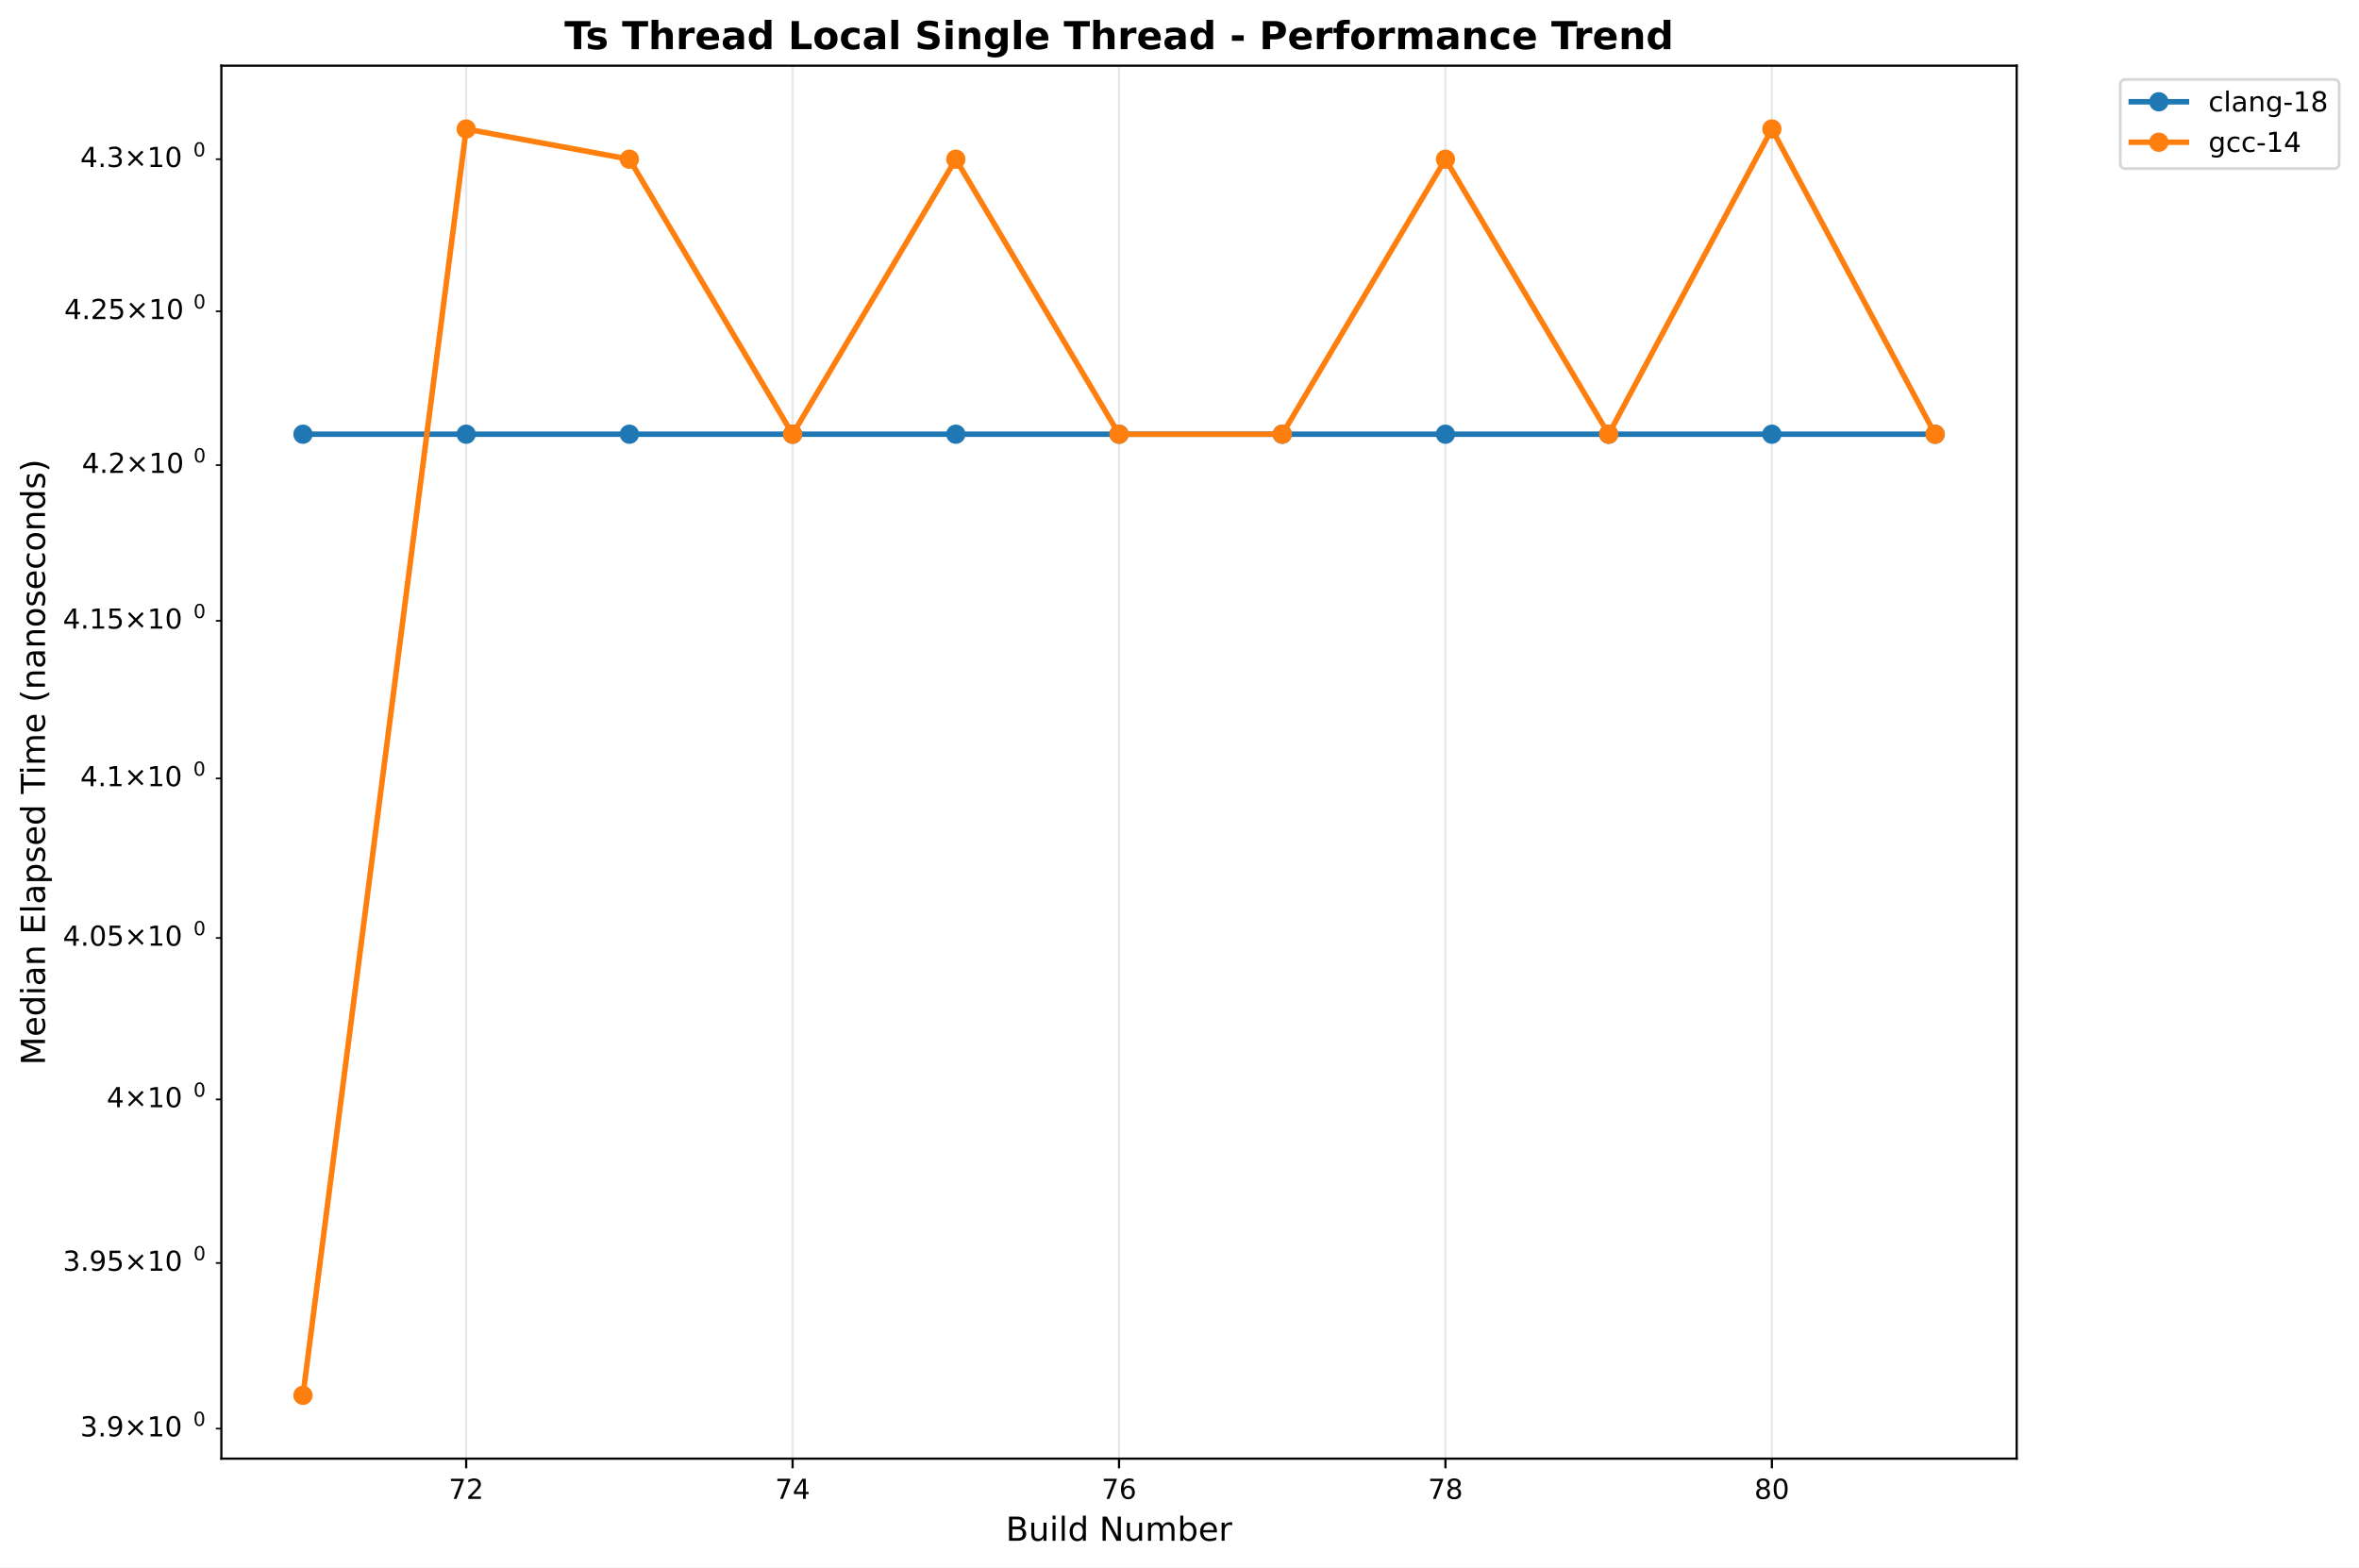
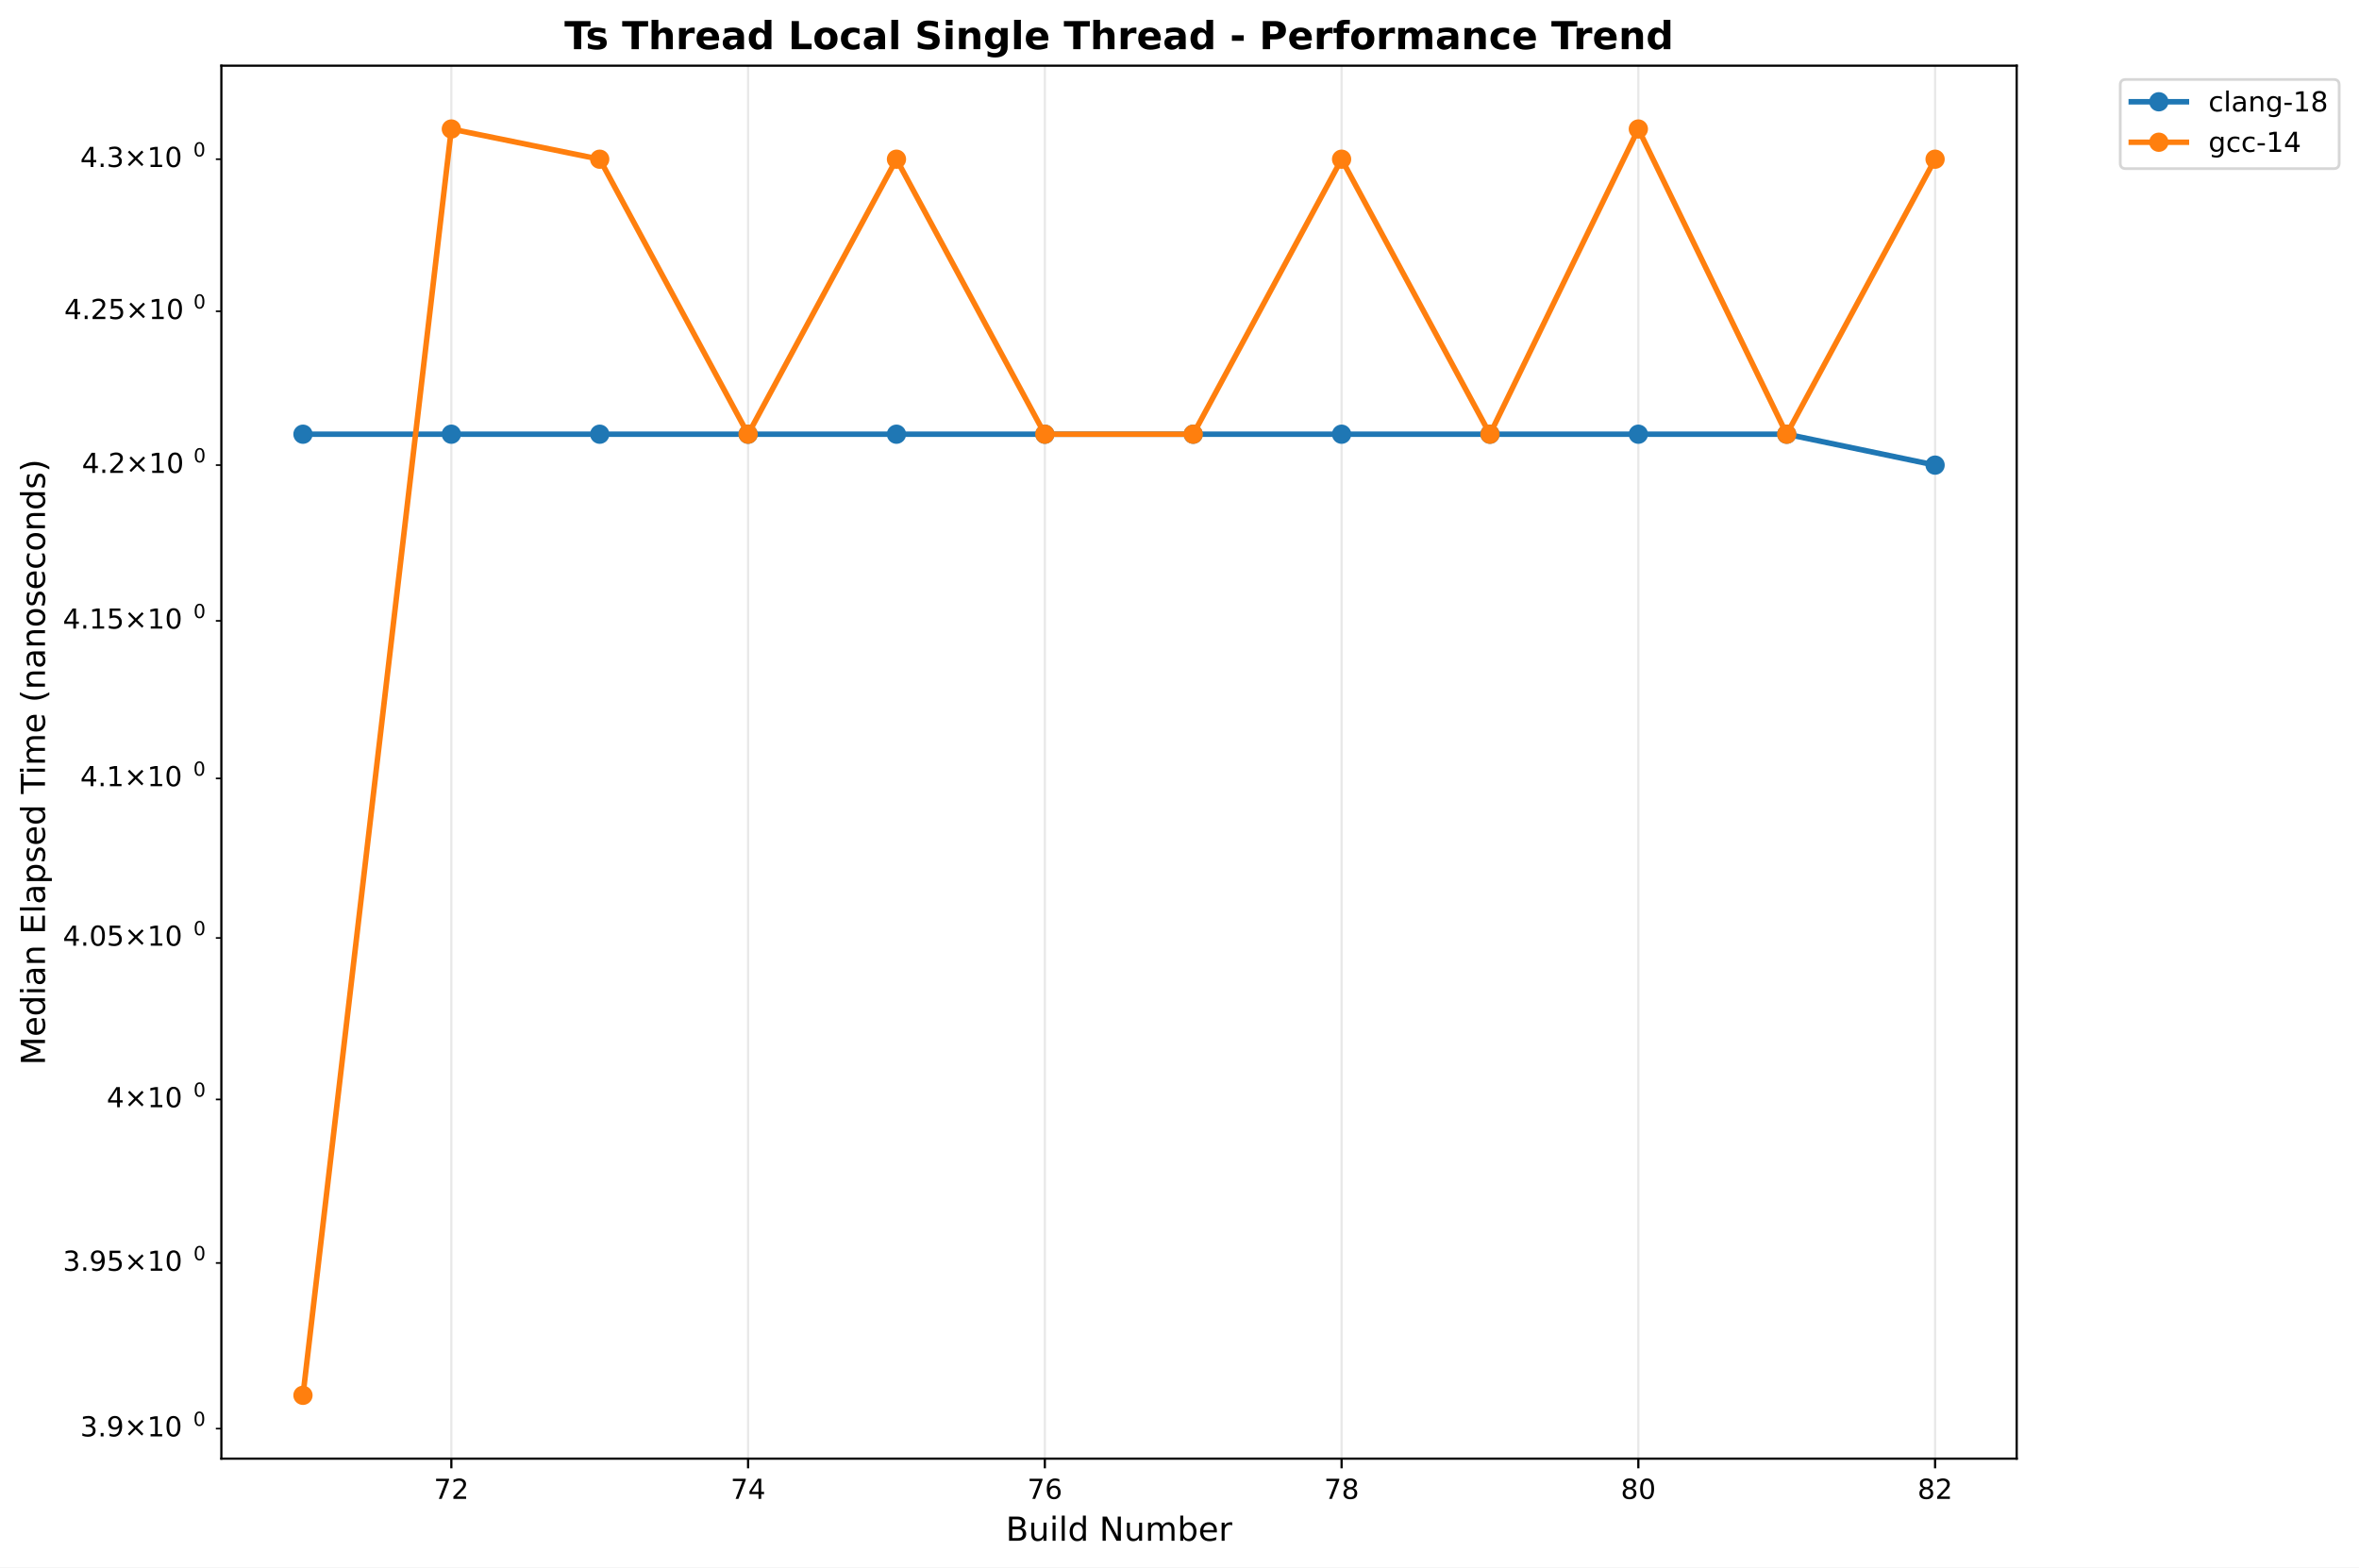
<svg xmlns="http://www.w3.org/2000/svg" xmlns:xlink="http://www.w3.org/1999/xlink" width="855.889pt" height="568.8pt" viewBox="0 0 855.889 568.8" version="1.1">
  <defs>
    <style type="text/css">*{stroke-linejoin: round; stroke-linecap: butt}</style>
  </defs>
  <g id="figure_1">
    <g id="patch_1">
      <path d="M 0 568.8  L 855.889 568.8  L 855.889 0  L 0 0  z " style="fill: #ffffff" />
    </g>
    <g id="axes_1">
      <g id="patch_2">
        <path d="M 80.314 529.308  L 731.697 529.308  L 731.697 23.838  L 80.314 23.838  z " style="fill: #ffffff" />
      </g>
      <g id="matplotlib.axis_1">
        <g id="xtick_1">
          <g id="line2d_1">
-             <path d="M 169.139 529.308  L 169.139 23.838  " clip-path="url(#p5533559008)" style="fill: none; stroke: #b0b0b0; stroke-opacity: 0.3; stroke-width: 0.8; stroke-linecap: square" />
+             <path d="M 163.755 529.308  L 163.755 23.838  " clip-path="url(#pf2825e3371)" style="fill: none; stroke: #b0b0b0; stroke-opacity: 0.3; stroke-width: 0.8; stroke-linecap: square" />
          </g>
          <g id="line2d_2">
            <defs>
-               <path id="m50f2df07b8" d="M 0 0  L 0 3.5  " style="stroke: #000000; stroke-width: 0.8" />
+               <path id="m6b0b3547ee" d="M 0 0  L 0 3.5  " style="stroke: #000000; stroke-width: 0.8" />
            </defs>
            <g>
-               <use xlink:href="#m50f2df07b8" x="169.139" y="529.308" style="stroke: #000000; stroke-width: 0.8" />
+               <use xlink:href="#m6b0b3547ee" x="163.755" y="529.308" style="stroke: #000000; stroke-width: 0.8" />
            </g>
          </g>
          <g id="text_1">
-             <text style="font: 10px 'DejaVu Sans', 'Bitstream Vera Sans', 'Computer Modern Sans Serif', 'Lucida Grande', 'Verdana', 'Geneva', 'Lucid', 'Arial', 'Helvetica', 'Avant Garde', sans-serif; text-anchor: middle" x="169.139" y="543.907" transform="rotate(-0 169.1387 543.9066)">72</text>
+             <text style="font: 10px 'DejaVu Sans', 'Bitstream Vera Sans', 'Computer Modern Sans Serif', 'Lucida Grande', 'Verdana', 'Geneva', 'Lucid', 'Arial', 'Helvetica', 'Avant Garde', sans-serif; text-anchor: middle" x="163.755" y="543.907" transform="rotate(-0 163.7553 543.9066)">72</text>
          </g>
        </g>
        <g id="xtick_2">
          <g id="line2d_3">
-             <path d="M 287.572 529.308  L 287.572 23.838  " clip-path="url(#p5533559008)" style="fill: none; stroke: #b0b0b0; stroke-opacity: 0.3; stroke-width: 0.8; stroke-linecap: square" />
+             <path d="M 271.422 529.308  L 271.422 23.838  " clip-path="url(#pf2825e3371)" style="fill: none; stroke: #b0b0b0; stroke-opacity: 0.3; stroke-width: 0.8; stroke-linecap: square" />
          </g>
          <g id="line2d_4">
            <g>
-               <use xlink:href="#m50f2df07b8" x="287.572" y="529.308" style="stroke: #000000; stroke-width: 0.8" />
+               <use xlink:href="#m6b0b3547ee" x="271.422" y="529.308" style="stroke: #000000; stroke-width: 0.8" />
            </g>
          </g>
          <g id="text_2">
-             <text style="font: 10px 'DejaVu Sans', 'Bitstream Vera Sans', 'Computer Modern Sans Serif', 'Lucida Grande', 'Verdana', 'Geneva', 'Lucid', 'Arial', 'Helvetica', 'Avant Garde', sans-serif; text-anchor: middle" x="287.572" y="543.907" transform="rotate(-0 287.5719 543.9066)">74</text>
+             <text style="font: 10px 'DejaVu Sans', 'Bitstream Vera Sans', 'Computer Modern Sans Serif', 'Lucida Grande', 'Verdana', 'Geneva', 'Lucid', 'Arial', 'Helvetica', 'Avant Garde', sans-serif; text-anchor: middle" x="271.422" y="543.907" transform="rotate(-0 271.4219 543.9066)">74</text>
          </g>
        </g>
        <g id="xtick_3">
          <g id="line2d_5">
-             <path d="M 406.005 529.308  L 406.005 23.838  " clip-path="url(#p5533559008)" style="fill: none; stroke: #b0b0b0; stroke-opacity: 0.3; stroke-width: 0.8; stroke-linecap: square" />
+             <path d="M 379.089 529.308  L 379.089 23.838  " clip-path="url(#pf2825e3371)" style="fill: none; stroke: #b0b0b0; stroke-opacity: 0.3; stroke-width: 0.8; stroke-linecap: square" />
          </g>
          <g id="line2d_6">
            <g>
-               <use xlink:href="#m50f2df07b8" x="406.005" y="529.308" style="stroke: #000000; stroke-width: 0.8" />
+               <use xlink:href="#m6b0b3547ee" x="379.089" y="529.308" style="stroke: #000000; stroke-width: 0.8" />
            </g>
          </g>
          <g id="text_3">
-             <text style="font: 10px 'DejaVu Sans', 'Bitstream Vera Sans', 'Computer Modern Sans Serif', 'Lucida Grande', 'Verdana', 'Geneva', 'Lucid', 'Arial', 'Helvetica', 'Avant Garde', sans-serif; text-anchor: middle" x="406.005" y="543.907" transform="rotate(-0 406.0052 543.9066)">76</text>
+             <text style="font: 10px 'DejaVu Sans', 'Bitstream Vera Sans', 'Computer Modern Sans Serif', 'Lucida Grande', 'Verdana', 'Geneva', 'Lucid', 'Arial', 'Helvetica', 'Avant Garde', sans-serif; text-anchor: middle" x="379.089" y="543.907" transform="rotate(-0 379.0885 543.9066)">76</text>
          </g>
        </g>
        <g id="xtick_4">
          <g id="line2d_7">
-             <path d="M 524.438 529.308  L 524.438 23.838  " clip-path="url(#p5533559008)" style="fill: none; stroke: #b0b0b0; stroke-opacity: 0.3; stroke-width: 0.8; stroke-linecap: square" />
+             <path d="M 486.755 529.308  L 486.755 23.838  " clip-path="url(#pf2825e3371)" style="fill: none; stroke: #b0b0b0; stroke-opacity: 0.3; stroke-width: 0.8; stroke-linecap: square" />
          </g>
          <g id="line2d_8">
            <g>
-               <use xlink:href="#m50f2df07b8" x="524.438" y="529.308" style="stroke: #000000; stroke-width: 0.8" />
+               <use xlink:href="#m6b0b3547ee" x="486.755" y="529.308" style="stroke: #000000; stroke-width: 0.8" />
            </g>
          </g>
          <g id="text_4">
-             <text style="font: 10px 'DejaVu Sans', 'Bitstream Vera Sans', 'Computer Modern Sans Serif', 'Lucida Grande', 'Verdana', 'Geneva', 'Lucid', 'Arial', 'Helvetica', 'Avant Garde', sans-serif; text-anchor: middle" x="524.438" y="543.907" transform="rotate(-0 524.4384 543.9066)">78</text>
+             <text style="font: 10px 'DejaVu Sans', 'Bitstream Vera Sans', 'Computer Modern Sans Serif', 'Lucida Grande', 'Verdana', 'Geneva', 'Lucid', 'Arial', 'Helvetica', 'Avant Garde', sans-serif; text-anchor: middle" x="486.755" y="543.907" transform="rotate(-0 486.7551 543.9066)">78</text>
          </g>
        </g>
        <g id="xtick_5">
          <g id="line2d_9">
-             <path d="M 642.872 529.308  L 642.872 23.838  " clip-path="url(#p5533559008)" style="fill: none; stroke: #b0b0b0; stroke-opacity: 0.3; stroke-width: 0.8; stroke-linecap: square" />
+             <path d="M 594.422 529.308  L 594.422 23.838  " clip-path="url(#pf2825e3371)" style="fill: none; stroke: #b0b0b0; stroke-opacity: 0.3; stroke-width: 0.8; stroke-linecap: square" />
          </g>
          <g id="line2d_10">
            <g>
-               <use xlink:href="#m50f2df07b8" x="642.872" y="529.308" style="stroke: #000000; stroke-width: 0.8" />
+               <use xlink:href="#m6b0b3547ee" x="594.422" y="529.308" style="stroke: #000000; stroke-width: 0.8" />
            </g>
          </g>
          <g id="text_5">
-             <text style="font: 10px 'DejaVu Sans', 'Bitstream Vera Sans', 'Computer Modern Sans Serif', 'Lucida Grande', 'Verdana', 'Geneva', 'Lucid', 'Arial', 'Helvetica', 'Avant Garde', sans-serif; text-anchor: middle" x="642.872" y="543.907" transform="rotate(-0 642.8716 543.9066)">80</text>
-           </g>
-         </g>
-         <g id="text_6">
+             <text style="font: 10px 'DejaVu Sans', 'Bitstream Vera Sans', 'Computer Modern Sans Serif', 'Lucida Grande', 'Verdana', 'Geneva', 'Lucid', 'Arial', 'Helvetica', 'Avant Garde', sans-serif; text-anchor: middle" x="594.422" y="543.907" transform="rotate(-0 594.4217 543.9066)">80</text>
+           </g>
+         </g>
+         <g id="xtick_6">
+           <g id="line2d_11">
+             <path d="M 702.088 529.308  L 702.088 23.838  " clip-path="url(#pf2825e3371)" style="fill: none; stroke: #b0b0b0; stroke-opacity: 0.3; stroke-width: 0.8; stroke-linecap: square" />
+           </g>
+           <g id="line2d_12">
+             <g>
+               <use xlink:href="#m6b0b3547ee" x="702.088" y="529.308" style="stroke: #000000; stroke-width: 0.8" />
+             </g>
+           </g>
+           <g id="text_6">
+             <text style="font: 10px 'DejaVu Sans', 'Bitstream Vera Sans', 'Computer Modern Sans Serif', 'Lucida Grande', 'Verdana', 'Geneva', 'Lucid', 'Arial', 'Helvetica', 'Avant Garde', sans-serif; text-anchor: middle" x="702.088" y="543.907" transform="rotate(-0 702.0883 543.9066)">82</text>
+           </g>
+         </g>
+         <g id="text_7">
          <text style="font: 12px 'DejaVu Sans', 'Bitstream Vera Sans', 'Computer Modern Sans Serif', 'Lucida Grande', 'Verdana', 'Geneva', 'Lucid', 'Arial', 'Helvetica', 'Avant Garde', sans-serif; text-anchor: middle" x="406.005" y="559.104" transform="rotate(-0 406.0052 559.1044)">Build Number</text>
        </g>
      </g>
      <g id="matplotlib.axis_2">
        <g id="ytick_1">
-           <g id="line2d_11">
+           <g id="line2d_13">
            <defs>
-               <path id="m8937abc7e0" d="M 0 0  L -2 0  " style="stroke: #000000; stroke-width: 0.6" />
+               <path id="m106ce5bcc1" d="M 0 0  L -2 0  " style="stroke: #000000; stroke-width: 0.6" />
            </defs>
            <g>
-               <use xlink:href="#m8937abc7e0" x="80.314" y="518.414" style="stroke: #000000; stroke-width: 0.6" />
-             </g>
-           </g>
-           <g id="text_7">
+               <use xlink:href="#m106ce5bcc1" x="80.314" y="518.414" style="stroke: #000000; stroke-width: 0.6" />
+             </g>
+           </g>
+           <g id="text_8">
            <g transform="translate(29.11375 522.2129)">
              <text>
                <tspan style="font: 10px 'DejaVu Sans'" x="0 6.362 9.541 17.852 28.179 34.541" y="-0.977">3.9×10</tspan>
                <tspan style="font: 7px 'DejaVu Sans'" x="40.999" y="-4.805">0</tspan>
              </text>
            </g>
          </g>
        </g>
        <g id="ytick_2">
-           <g id="line2d_12">
-             <g>
-               <use xlink:href="#m8937abc7e0" x="80.314" y="458.313" style="stroke: #000000; stroke-width: 0.6" />
-             </g>
-           </g>
-           <g id="text_8">
+           <g id="line2d_14">
+             <g>
+               <use xlink:href="#m106ce5bcc1" x="80.314" y="458.313" style="stroke: #000000; stroke-width: 0.6" />
+             </g>
+           </g>
+           <g id="text_9">
            <g transform="translate(22.81375 462.1125)">
              <text>
                <tspan style="font: 10px 'DejaVu Sans'" x="0 6.362 9.541 15.903 24.214 34.541 40.903" y="-0.977">3.95×10</tspan>
                <tspan style="font: 7px 'DejaVu Sans'" x="47.361" y="-4.805">0</tspan>
              </text>
            </g>
          </g>
        </g>
        <g id="ytick_3">
-           <g id="line2d_13">
-             <g>
-               <use xlink:href="#m8937abc7e0" x="80.314" y="398.969" style="stroke: #000000; stroke-width: 0.6" />
-             </g>
-           </g>
-           <g id="text_9">
+           <g id="line2d_15">
+             <g>
+               <use xlink:href="#m106ce5bcc1" x="80.314" y="398.969" style="stroke: #000000; stroke-width: 0.6" />
+             </g>
+           </g>
+           <g id="text_10">
            <g transform="translate(38.71375 402.768)">
              <text>
                <tspan style="font: 10px 'DejaVu Sans'" x="0 8.311 18.638 25" y="-0.977">4×10</tspan>
                <tspan style="font: 7px 'DejaVu Sans'" x="31.458" y="-4.805">0</tspan>
              </text>
            </g>
          </g>
        </g>
        <g id="ytick_4">
-           <g id="line2d_14">
-             <g>
-               <use xlink:href="#m8937abc7e0" x="80.314" y="340.362" style="stroke: #000000; stroke-width: 0.6" />
-             </g>
-           </g>
-           <g id="text_10">
+           <g id="line2d_16">
+             <g>
+               <use xlink:href="#m106ce5bcc1" x="80.314" y="340.362" style="stroke: #000000; stroke-width: 0.6" />
+             </g>
+           </g>
+           <g id="text_11">
            <g transform="translate(22.81375 344.1607)">
              <text>
                <tspan style="font: 10px 'DejaVu Sans'" x="0 6.362 9.541 15.903 24.214 34.541 40.903" y="-0.977">4.05×10</tspan>
                <tspan style="font: 7px 'DejaVu Sans'" x="47.361" y="-4.805">0</tspan>
              </text>
            </g>
          </g>
        </g>
        <g id="ytick_5">
-           <g id="line2d_15">
-             <g>
-               <use xlink:href="#m8937abc7e0" x="80.314" y="282.473" style="stroke: #000000; stroke-width: 0.6" />
-             </g>
-           </g>
-           <g id="text_11">
+           <g id="line2d_17">
+             <g>
+               <use xlink:href="#m106ce5bcc1" x="80.314" y="282.473" style="stroke: #000000; stroke-width: 0.6" />
+             </g>
+           </g>
+           <g id="text_12">
            <g transform="translate(29.11375 286.2726)">
              <text>
                <tspan style="font: 10px 'DejaVu Sans'" x="0 6.362 9.541 17.852 28.179 34.541" y="-0.977">4.1×10</tspan>
                <tspan style="font: 7px 'DejaVu Sans'" x="40.999" y="-4.805">0</tspan>
              </text>
            </g>
          </g>
        </g>
        <g id="ytick_6">
-           <g id="line2d_16">
-             <g>
-               <use xlink:href="#m8937abc7e0" x="80.314" y="225.287" style="stroke: #000000; stroke-width: 0.6" />
-             </g>
-           </g>
-           <g id="text_12">
+           <g id="line2d_18">
+             <g>
+               <use xlink:href="#m106ce5bcc1" x="80.314" y="225.287" style="stroke: #000000; stroke-width: 0.6" />
+             </g>
+           </g>
+           <g id="text_13">
            <g transform="translate(22.81375 229.0862)">
              <text>
                <tspan style="font: 10px 'DejaVu Sans'" x="0 6.362 9.541 15.903 24.214 34.541 40.903" y="-0.977">4.15×10</tspan>
                <tspan style="font: 7px 'DejaVu Sans'" x="47.361" y="-4.805">0</tspan>
              </text>
            </g>
          </g>
        </g>
        <g id="ytick_7">
-           <g id="line2d_17">
-             <g>
-               <use xlink:href="#m8937abc7e0" x="80.314" y="168.785" style="stroke: #000000; stroke-width: 0.6" />
-             </g>
-           </g>
-           <g id="text_13">
+           <g id="line2d_19">
+             <g>
+               <use xlink:href="#m106ce5bcc1" x="80.314" y="168.785" style="stroke: #000000; stroke-width: 0.6" />
+             </g>
+           </g>
+           <g id="text_14">
            <g transform="translate(29.71375 172.5846)">
              <text>
                <tspan style="font: 10px 'DejaVu Sans'" x="0 6.362 9.041 17.352 27.679 34.041" y="-0.977">4.2×10</tspan>
                <tspan style="font: 7px 'DejaVu Sans'" x="40.499" y="-4.805">0</tspan>
              </text>
            </g>
          </g>
        </g>
        <g id="ytick_8">
-           <g id="line2d_18">
-             <g>
-               <use xlink:href="#m8937abc7e0" x="80.314" y="112.953" style="stroke: #000000; stroke-width: 0.6" />
-             </g>
-           </g>
-           <g id="text_14">
+           <g id="line2d_20">
+             <g>
+               <use xlink:href="#m106ce5bcc1" x="80.314" y="112.953" style="stroke: #000000; stroke-width: 0.6" />
+             </g>
+           </g>
+           <g id="text_15">
            <g transform="translate(23.31375 116.7517)">
              <text>
                <tspan style="font: 10px 'DejaVu Sans'" x="0 6.362 9.041 15.403 23.714 34.041 40.403" y="-0.977">4.25×10</tspan>
                <tspan style="font: 7px 'DejaVu Sans'" x="46.861" y="-4.805">0</tspan>
              </text>
            </g>
          </g>
        </g>
        <g id="ytick_9">
-           <g id="line2d_19">
-             <g>
-               <use xlink:href="#m8937abc7e0" x="80.314" y="57.773" style="stroke: #000000; stroke-width: 0.6" />
-             </g>
-           </g>
-           <g id="text_15">
+           <g id="line2d_21">
+             <g>
+               <use xlink:href="#m106ce5bcc1" x="80.314" y="57.773" style="stroke: #000000; stroke-width: 0.6" />
+             </g>
+           </g>
+           <g id="text_16">
            <g transform="translate(29.11375 61.5719)">
              <text>
                <tspan style="font: 10px 'DejaVu Sans'" x="0 6.362 9.541 17.852 28.179 34.541" y="-0.977">4.3×10</tspan>
                <tspan style="font: 7px 'DejaVu Sans'" x="40.999" y="-4.805">0</tspan>
              </text>
            </g>
          </g>
        </g>
-         <g id="text_16">
+         <g id="text_17">
          <text style="font: 12px 'DejaVu Sans', 'Bitstream Vera Sans', 'Computer Modern Sans Serif', 'Lucida Grande', 'Verdana', 'Geneva', 'Lucid', 'Arial', 'Helvetica', 'Avant Garde', sans-serif; text-anchor: middle" x="16.318" y="276.573" transform="rotate(-90 16.31812 276.573)">Median Elapsed Time (nanoseconds)</text>
        </g>
      </g>
-       <g id="line2d_20">
-         <path d="M 109.922 157.566  L 169.139 157.566  L 228.355 157.566  L 287.572 157.566  L 346.789 157.566  L 406.005 157.566  L 465.222 157.566  L 524.438 157.566  L 583.655 157.566  L 642.872 157.566  L 702.088 157.566  " clip-path="url(#p5533559008)" style="fill: none; stroke: #1f77b4; stroke-width: 2; stroke-linecap: square" />
+       <g id="line2d_22">
+         <path d="M 109.922 157.566  L 163.755 157.566  L 217.589 157.566  L 271.422 157.566  L 325.255 157.566  L 379.089 157.566  L 432.922 157.566  L 486.755 157.566  L 540.588 157.566  L 594.422 157.566  L 648.255 157.566  L 702.088 168.785  " clip-path="url(#pf2825e3371)" style="fill: none; stroke: #1f77b4; stroke-width: 2; stroke-linecap: square" />
        <defs>
-           <path id="m80c0085619" d="M 0 3  C 0.796 3 1.559 2.684 2.121 2.121  C 2.684 1.559 3 0.796 3 0  C 3 -0.796 2.684 -1.559 2.121 -2.121  C 1.559 -2.684 0.796 -3 0 -3  C -0.796 -3 -1.559 -2.684 -2.121 -2.121  C -2.684 -1.559 -3 -0.796 -3 0  C -3 0.796 -2.684 1.559 -2.121 2.121  C -1.559 2.684 -0.796 3 0 3  z " style="stroke: #1f77b4" />
+           <path id="mc2ba5625ed" d="M 0 3  C 0.796 3 1.559 2.684 2.121 2.121  C 2.684 1.559 3 0.796 3 0  C 3 -0.796 2.684 -1.559 2.121 -2.121  C 1.559 -2.684 0.796 -3 0 -3  C -0.796 -3 -1.559 -2.684 -2.121 -2.121  C -2.684 -1.559 -3 -0.796 -3 0  C -3 0.796 -2.684 1.559 -2.121 2.121  C -1.559 2.684 -0.796 3 0 3  z " style="stroke: #1f77b4" />
        </defs>
-         <g clip-path="url(#p5533559008)">
-           <use xlink:href="#m80c0085619" x="109.922" y="157.566" style="fill: #1f77b4; stroke: #1f77b4" />
-           <use xlink:href="#m80c0085619" x="169.139" y="157.566" style="fill: #1f77b4; stroke: #1f77b4" />
-           <use xlink:href="#m80c0085619" x="228.355" y="157.566" style="fill: #1f77b4; stroke: #1f77b4" />
-           <use xlink:href="#m80c0085619" x="287.572" y="157.566" style="fill: #1f77b4; stroke: #1f77b4" />
-           <use xlink:href="#m80c0085619" x="346.789" y="157.566" style="fill: #1f77b4; stroke: #1f77b4" />
-           <use xlink:href="#m80c0085619" x="406.005" y="157.566" style="fill: #1f77b4; stroke: #1f77b4" />
-           <use xlink:href="#m80c0085619" x="465.222" y="157.566" style="fill: #1f77b4; stroke: #1f77b4" />
-           <use xlink:href="#m80c0085619" x="524.438" y="157.566" style="fill: #1f77b4; stroke: #1f77b4" />
-           <use xlink:href="#m80c0085619" x="583.655" y="157.566" style="fill: #1f77b4; stroke: #1f77b4" />
-           <use xlink:href="#m80c0085619" x="642.872" y="157.566" style="fill: #1f77b4; stroke: #1f77b4" />
-           <use xlink:href="#m80c0085619" x="702.088" y="157.566" style="fill: #1f77b4; stroke: #1f77b4" />
-         </g>
-       </g>
-       <g id="line2d_21">
-         <path d="M 109.922 506.332  L 169.139 46.814  L 228.355 57.773  L 287.572 157.566  L 346.789 57.773  L 406.005 157.566  L 465.222 157.566  L 524.438 57.773  L 583.655 157.566  L 642.872 46.814  L 702.088 157.566  " clip-path="url(#p5533559008)" style="fill: none; stroke: #ff7f0e; stroke-width: 2; stroke-linecap: square" />
+         <g clip-path="url(#pf2825e3371)">
+           <use xlink:href="#mc2ba5625ed" x="109.922" y="157.566" style="fill: #1f77b4; stroke: #1f77b4" />
+           <use xlink:href="#mc2ba5625ed" x="163.755" y="157.566" style="fill: #1f77b4; stroke: #1f77b4" />
+           <use xlink:href="#mc2ba5625ed" x="217.589" y="157.566" style="fill: #1f77b4; stroke: #1f77b4" />
+           <use xlink:href="#mc2ba5625ed" x="271.422" y="157.566" style="fill: #1f77b4; stroke: #1f77b4" />
+           <use xlink:href="#mc2ba5625ed" x="325.255" y="157.566" style="fill: #1f77b4; stroke: #1f77b4" />
+           <use xlink:href="#mc2ba5625ed" x="379.089" y="157.566" style="fill: #1f77b4; stroke: #1f77b4" />
+           <use xlink:href="#mc2ba5625ed" x="432.922" y="157.566" style="fill: #1f77b4; stroke: #1f77b4" />
+           <use xlink:href="#mc2ba5625ed" x="486.755" y="157.566" style="fill: #1f77b4; stroke: #1f77b4" />
+           <use xlink:href="#mc2ba5625ed" x="540.588" y="157.566" style="fill: #1f77b4; stroke: #1f77b4" />
+           <use xlink:href="#mc2ba5625ed" x="594.422" y="157.566" style="fill: #1f77b4; stroke: #1f77b4" />
+           <use xlink:href="#mc2ba5625ed" x="648.255" y="157.566" style="fill: #1f77b4; stroke: #1f77b4" />
+           <use xlink:href="#mc2ba5625ed" x="702.088" y="168.785" style="fill: #1f77b4; stroke: #1f77b4" />
+         </g>
+       </g>
+       <g id="line2d_23">
+         <path d="M 109.922 506.332  L 163.755 46.814  L 217.589 57.773  L 271.422 157.566  L 325.255 57.773  L 379.089 157.566  L 432.922 157.566  L 486.755 57.773  L 540.588 157.566  L 594.422 46.814  L 648.255 157.566  L 702.088 57.773  " clip-path="url(#pf2825e3371)" style="fill: none; stroke: #ff7f0e; stroke-width: 2; stroke-linecap: square" />
        <defs>
-           <path id="mfcdee07e52" d="M 0 3  C 0.796 3 1.559 2.684 2.121 2.121  C 2.684 1.559 3 0.796 3 0  C 3 -0.796 2.684 -1.559 2.121 -2.121  C 1.559 -2.684 0.796 -3 0 -3  C -0.796 -3 -1.559 -2.684 -2.121 -2.121  C -2.684 -1.559 -3 -0.796 -3 0  C -3 0.796 -2.684 1.559 -2.121 2.121  C -1.559 2.684 -0.796 3 0 3  z " style="stroke: #ff7f0e" />
+           <path id="mbff7a3647a" d="M 0 3  C 0.796 3 1.559 2.684 2.121 2.121  C 2.684 1.559 3 0.796 3 0  C 3 -0.796 2.684 -1.559 2.121 -2.121  C 1.559 -2.684 0.796 -3 0 -3  C -0.796 -3 -1.559 -2.684 -2.121 -2.121  C -2.684 -1.559 -3 -0.796 -3 0  C -3 0.796 -2.684 1.559 -2.121 2.121  C -1.559 2.684 -0.796 3 0 3  z " style="stroke: #ff7f0e" />
        </defs>
-         <g clip-path="url(#p5533559008)">
-           <use xlink:href="#mfcdee07e52" x="109.922" y="506.332" style="fill: #ff7f0e; stroke: #ff7f0e" />
-           <use xlink:href="#mfcdee07e52" x="169.139" y="46.814" style="fill: #ff7f0e; stroke: #ff7f0e" />
-           <use xlink:href="#mfcdee07e52" x="228.355" y="57.773" style="fill: #ff7f0e; stroke: #ff7f0e" />
-           <use xlink:href="#mfcdee07e52" x="287.572" y="157.566" style="fill: #ff7f0e; stroke: #ff7f0e" />
-           <use xlink:href="#mfcdee07e52" x="346.789" y="57.773" style="fill: #ff7f0e; stroke: #ff7f0e" />
-           <use xlink:href="#mfcdee07e52" x="406.005" y="157.566" style="fill: #ff7f0e; stroke: #ff7f0e" />
-           <use xlink:href="#mfcdee07e52" x="465.222" y="157.566" style="fill: #ff7f0e; stroke: #ff7f0e" />
-           <use xlink:href="#mfcdee07e52" x="524.438" y="57.773" style="fill: #ff7f0e; stroke: #ff7f0e" />
-           <use xlink:href="#mfcdee07e52" x="583.655" y="157.566" style="fill: #ff7f0e; stroke: #ff7f0e" />
-           <use xlink:href="#mfcdee07e52" x="642.872" y="46.814" style="fill: #ff7f0e; stroke: #ff7f0e" />
-           <use xlink:href="#mfcdee07e52" x="702.088" y="157.566" style="fill: #ff7f0e; stroke: #ff7f0e" />
+         <g clip-path="url(#pf2825e3371)">
+           <use xlink:href="#mbff7a3647a" x="109.922" y="506.332" style="fill: #ff7f0e; stroke: #ff7f0e" />
+           <use xlink:href="#mbff7a3647a" x="163.755" y="46.814" style="fill: #ff7f0e; stroke: #ff7f0e" />
+           <use xlink:href="#mbff7a3647a" x="217.589" y="57.773" style="fill: #ff7f0e; stroke: #ff7f0e" />
+           <use xlink:href="#mbff7a3647a" x="271.422" y="157.566" style="fill: #ff7f0e; stroke: #ff7f0e" />
+           <use xlink:href="#mbff7a3647a" x="325.255" y="57.773" style="fill: #ff7f0e; stroke: #ff7f0e" />
+           <use xlink:href="#mbff7a3647a" x="379.089" y="157.566" style="fill: #ff7f0e; stroke: #ff7f0e" />
+           <use xlink:href="#mbff7a3647a" x="432.922" y="157.566" style="fill: #ff7f0e; stroke: #ff7f0e" />
+           <use xlink:href="#mbff7a3647a" x="486.755" y="57.773" style="fill: #ff7f0e; stroke: #ff7f0e" />
+           <use xlink:href="#mbff7a3647a" x="540.588" y="157.566" style="fill: #ff7f0e; stroke: #ff7f0e" />
+           <use xlink:href="#mbff7a3647a" x="594.422" y="46.814" style="fill: #ff7f0e; stroke: #ff7f0e" />
+           <use xlink:href="#mbff7a3647a" x="648.255" y="157.566" style="fill: #ff7f0e; stroke: #ff7f0e" />
+           <use xlink:href="#mbff7a3647a" x="702.088" y="57.773" style="fill: #ff7f0e; stroke: #ff7f0e" />
        </g>
      </g>
      <g id="patch_3">
        <path d="M 80.314 529.308  L 80.314 23.838  " style="fill: none; stroke: #000000; stroke-width: 0.8; stroke-linejoin: miter; stroke-linecap: square" />
      </g>
      <g id="patch_4">
        <path d="M 731.697 529.308  L 731.697 23.838  " style="fill: none; stroke: #000000; stroke-width: 0.8; stroke-linejoin: miter; stroke-linecap: square" />
      </g>
      <g id="patch_5">
        <path d="M 80.314 529.308  L 731.697 529.308  " style="fill: none; stroke: #000000; stroke-width: 0.8; stroke-linejoin: miter; stroke-linecap: square" />
      </g>
      <g id="patch_6">
        <path d="M 80.314 23.838  L 731.697 23.838  " style="fill: none; stroke: #000000; stroke-width: 0.8; stroke-linejoin: miter; stroke-linecap: square" />
      </g>
-       <g id="text_17">
+       <g id="text_18">
        <text style="font: 700 14px 'DejaVu Sans', 'Bitstream Vera Sans', 'Computer Modern Sans Serif', 'Lucida Grande', 'Verdana', 'Geneva', 'Lucid', 'Arial', 'Helvetica', 'Avant Garde', sans-serif; text-anchor: middle" x="406.005" y="17.838" transform="rotate(-0 406.0052 17.83781)">Ts Thread Local Single Thread - Performance Trend</text>
      </g>
      <g id="legend_1">
        <g id="patch_7">
          <path d="M 771.266 61.194  L 846.689 61.194  Q 848.689 61.194 848.689 59.194  L 848.689 30.838  Q 848.689 28.838 846.689 28.838  L 771.266 28.838  Q 769.266 28.838 769.266 30.838  L 769.266 59.194  Q 769.266 61.194 771.266 61.194  z " style="fill: #ffffff; opacity: 0.8; stroke: #cccccc; stroke-linejoin: miter" />
        </g>
-         <g id="line2d_22">
+         <g id="line2d_24">
          <path d="M 773.266 36.936  L 783.266 36.936  L 793.266 36.936  " style="fill: none; stroke: #1f77b4; stroke-width: 2; stroke-linecap: square" />
          <g>
-             <use xlink:href="#m80c0085619" x="783.266" y="36.936" style="fill: #1f77b4; stroke: #1f77b4" />
-           </g>
-         </g>
-         <g id="text_18">
+             <use xlink:href="#mc2ba5625ed" x="783.266" y="36.936" style="fill: #1f77b4; stroke: #1f77b4" />
+           </g>
+         </g>
+         <g id="text_19">
          <text style="font: 10px 'DejaVu Sans', 'Bitstream Vera Sans', 'Computer Modern Sans Serif', 'Lucida Grande', 'Verdana', 'Geneva', 'Lucid', 'Arial', 'Helvetica', 'Avant Garde', sans-serif; text-anchor: start" x="801.266" y="40.436" transform="rotate(-0 801.2657 40.43625)">clang-18</text>
        </g>
-         <g id="line2d_23">
+         <g id="line2d_25">
          <path d="M 773.266 51.614  L 783.266 51.614  L 793.266 51.614  " style="fill: none; stroke: #ff7f0e; stroke-width: 2; stroke-linecap: square" />
          <g>
-             <use xlink:href="#mfcdee07e52" x="783.266" y="51.614" style="fill: #ff7f0e; stroke: #ff7f0e" />
-           </g>
-         </g>
-         <g id="text_19">
+             <use xlink:href="#mbff7a3647a" x="783.266" y="51.614" style="fill: #ff7f0e; stroke: #ff7f0e" />
+           </g>
+         </g>
+         <g id="text_20">
          <text style="font: 10px 'DejaVu Sans', 'Bitstream Vera Sans', 'Computer Modern Sans Serif', 'Lucida Grande', 'Verdana', 'Geneva', 'Lucid', 'Arial', 'Helvetica', 'Avant Garde', sans-serif; text-anchor: start" x="801.266" y="55.114" transform="rotate(-0 801.2657 55.11438)">gcc-14</text>
        </g>
      </g>
    </g>
  </g>
  <defs>
-     <clipPath id="p5533559008">
+     <clipPath id="pf2825e3371">
      <rect x="80.314" y="23.838" width="651.383" height="505.47" />
    </clipPath>
  </defs>
</svg>
